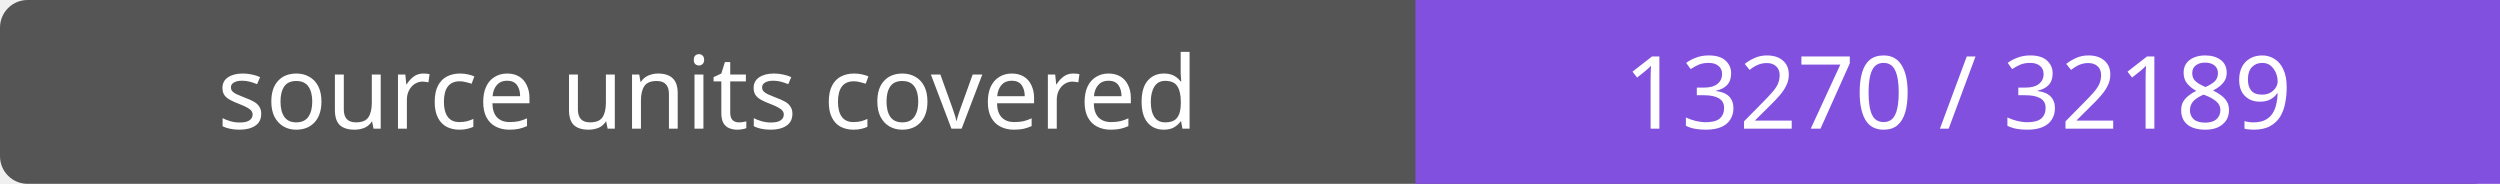
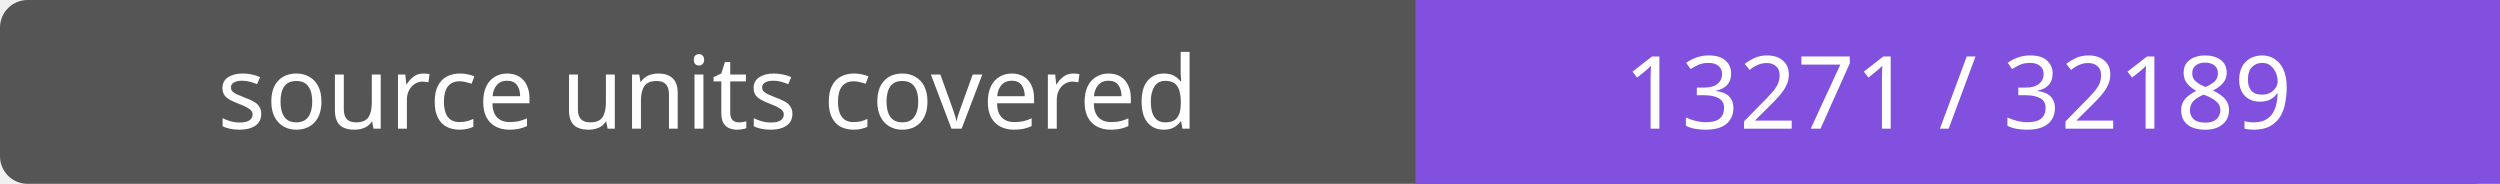
- <svg xmlns="http://www.w3.org/2000/svg" width="272" height="20" role="img" aria-label="source units covered: 13270 / 32189">
+ <svg xmlns="http://www.w3.org/2000/svg" width="272" height="20" role="img" aria-label="source units covered: 13271 / 32189">
  <rect width="272" height="20" rx="3" fill="#555" />
  <path fill="#8250df" d="M154 0h118v20H154z" />
  <g fill="#fff" text-anchor="middle" font-family="Verdana,sans-serif" font-size="11">
    <text x="77.0" y="14">source units covered</text>
-     <text x="213.0" y="14">13270 / 32189</text>
+     <text x="213.0" y="14">13271 / 32189</text>
  </g>
</svg>
